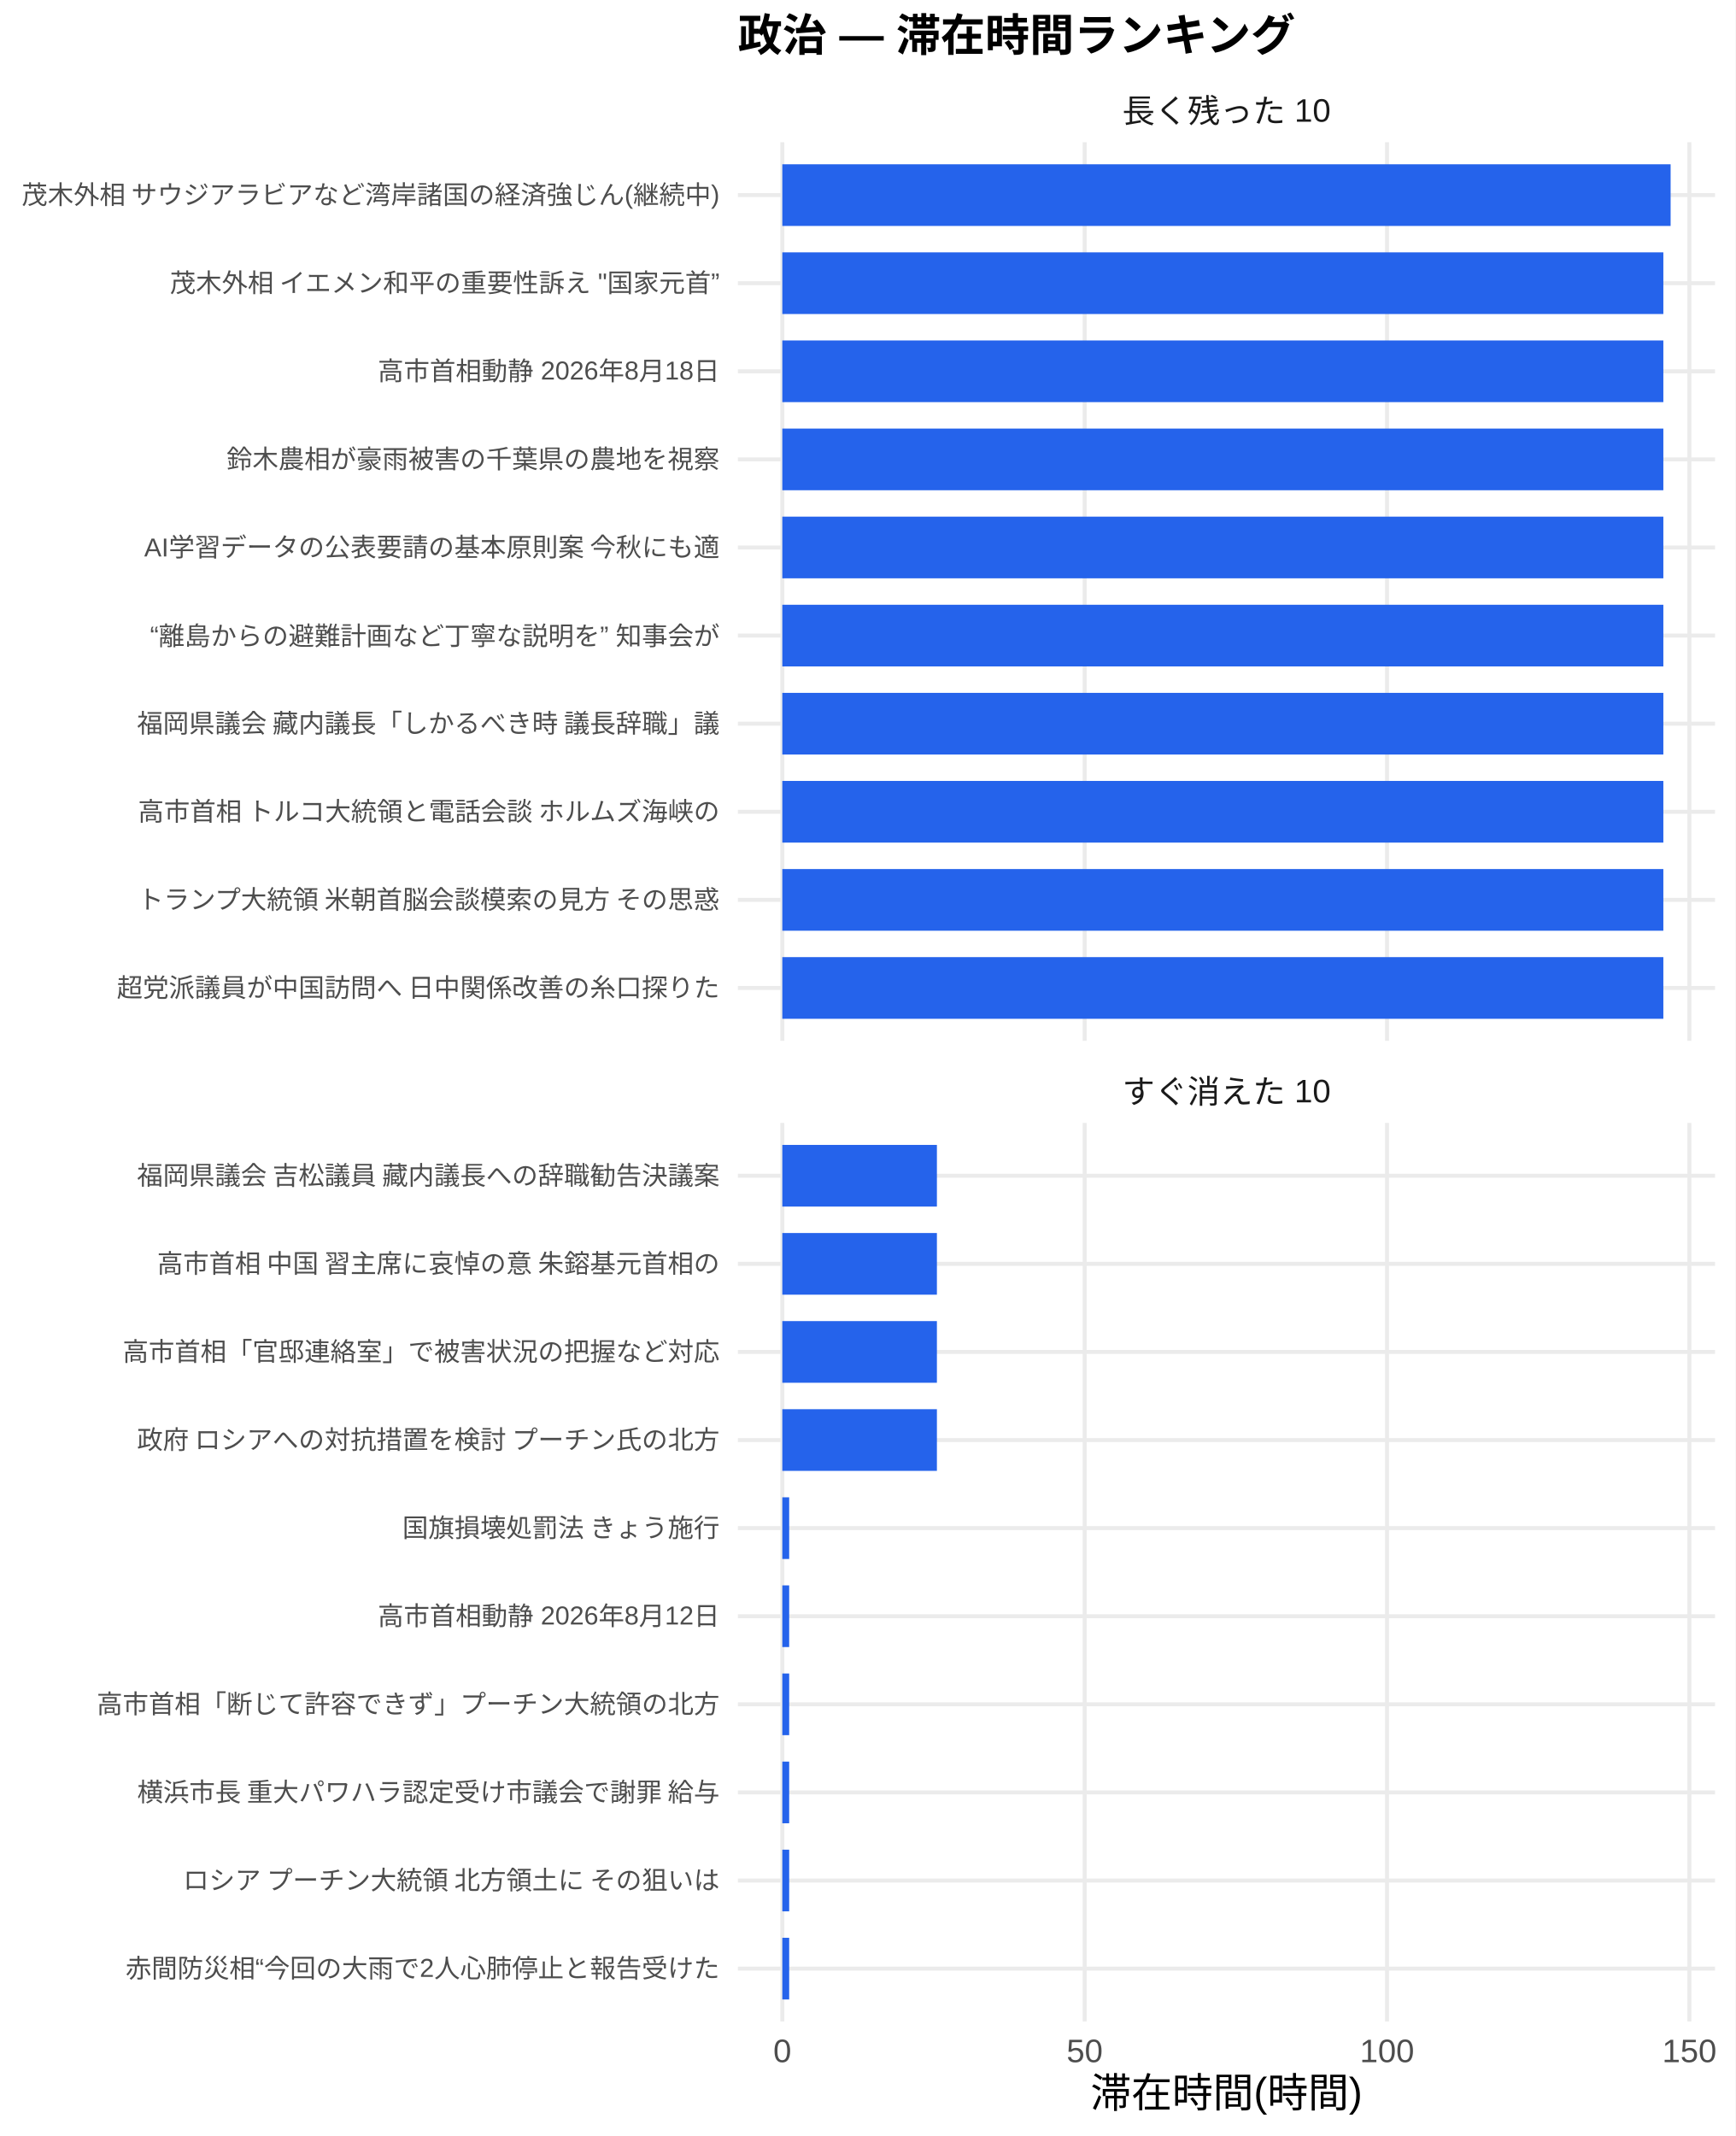
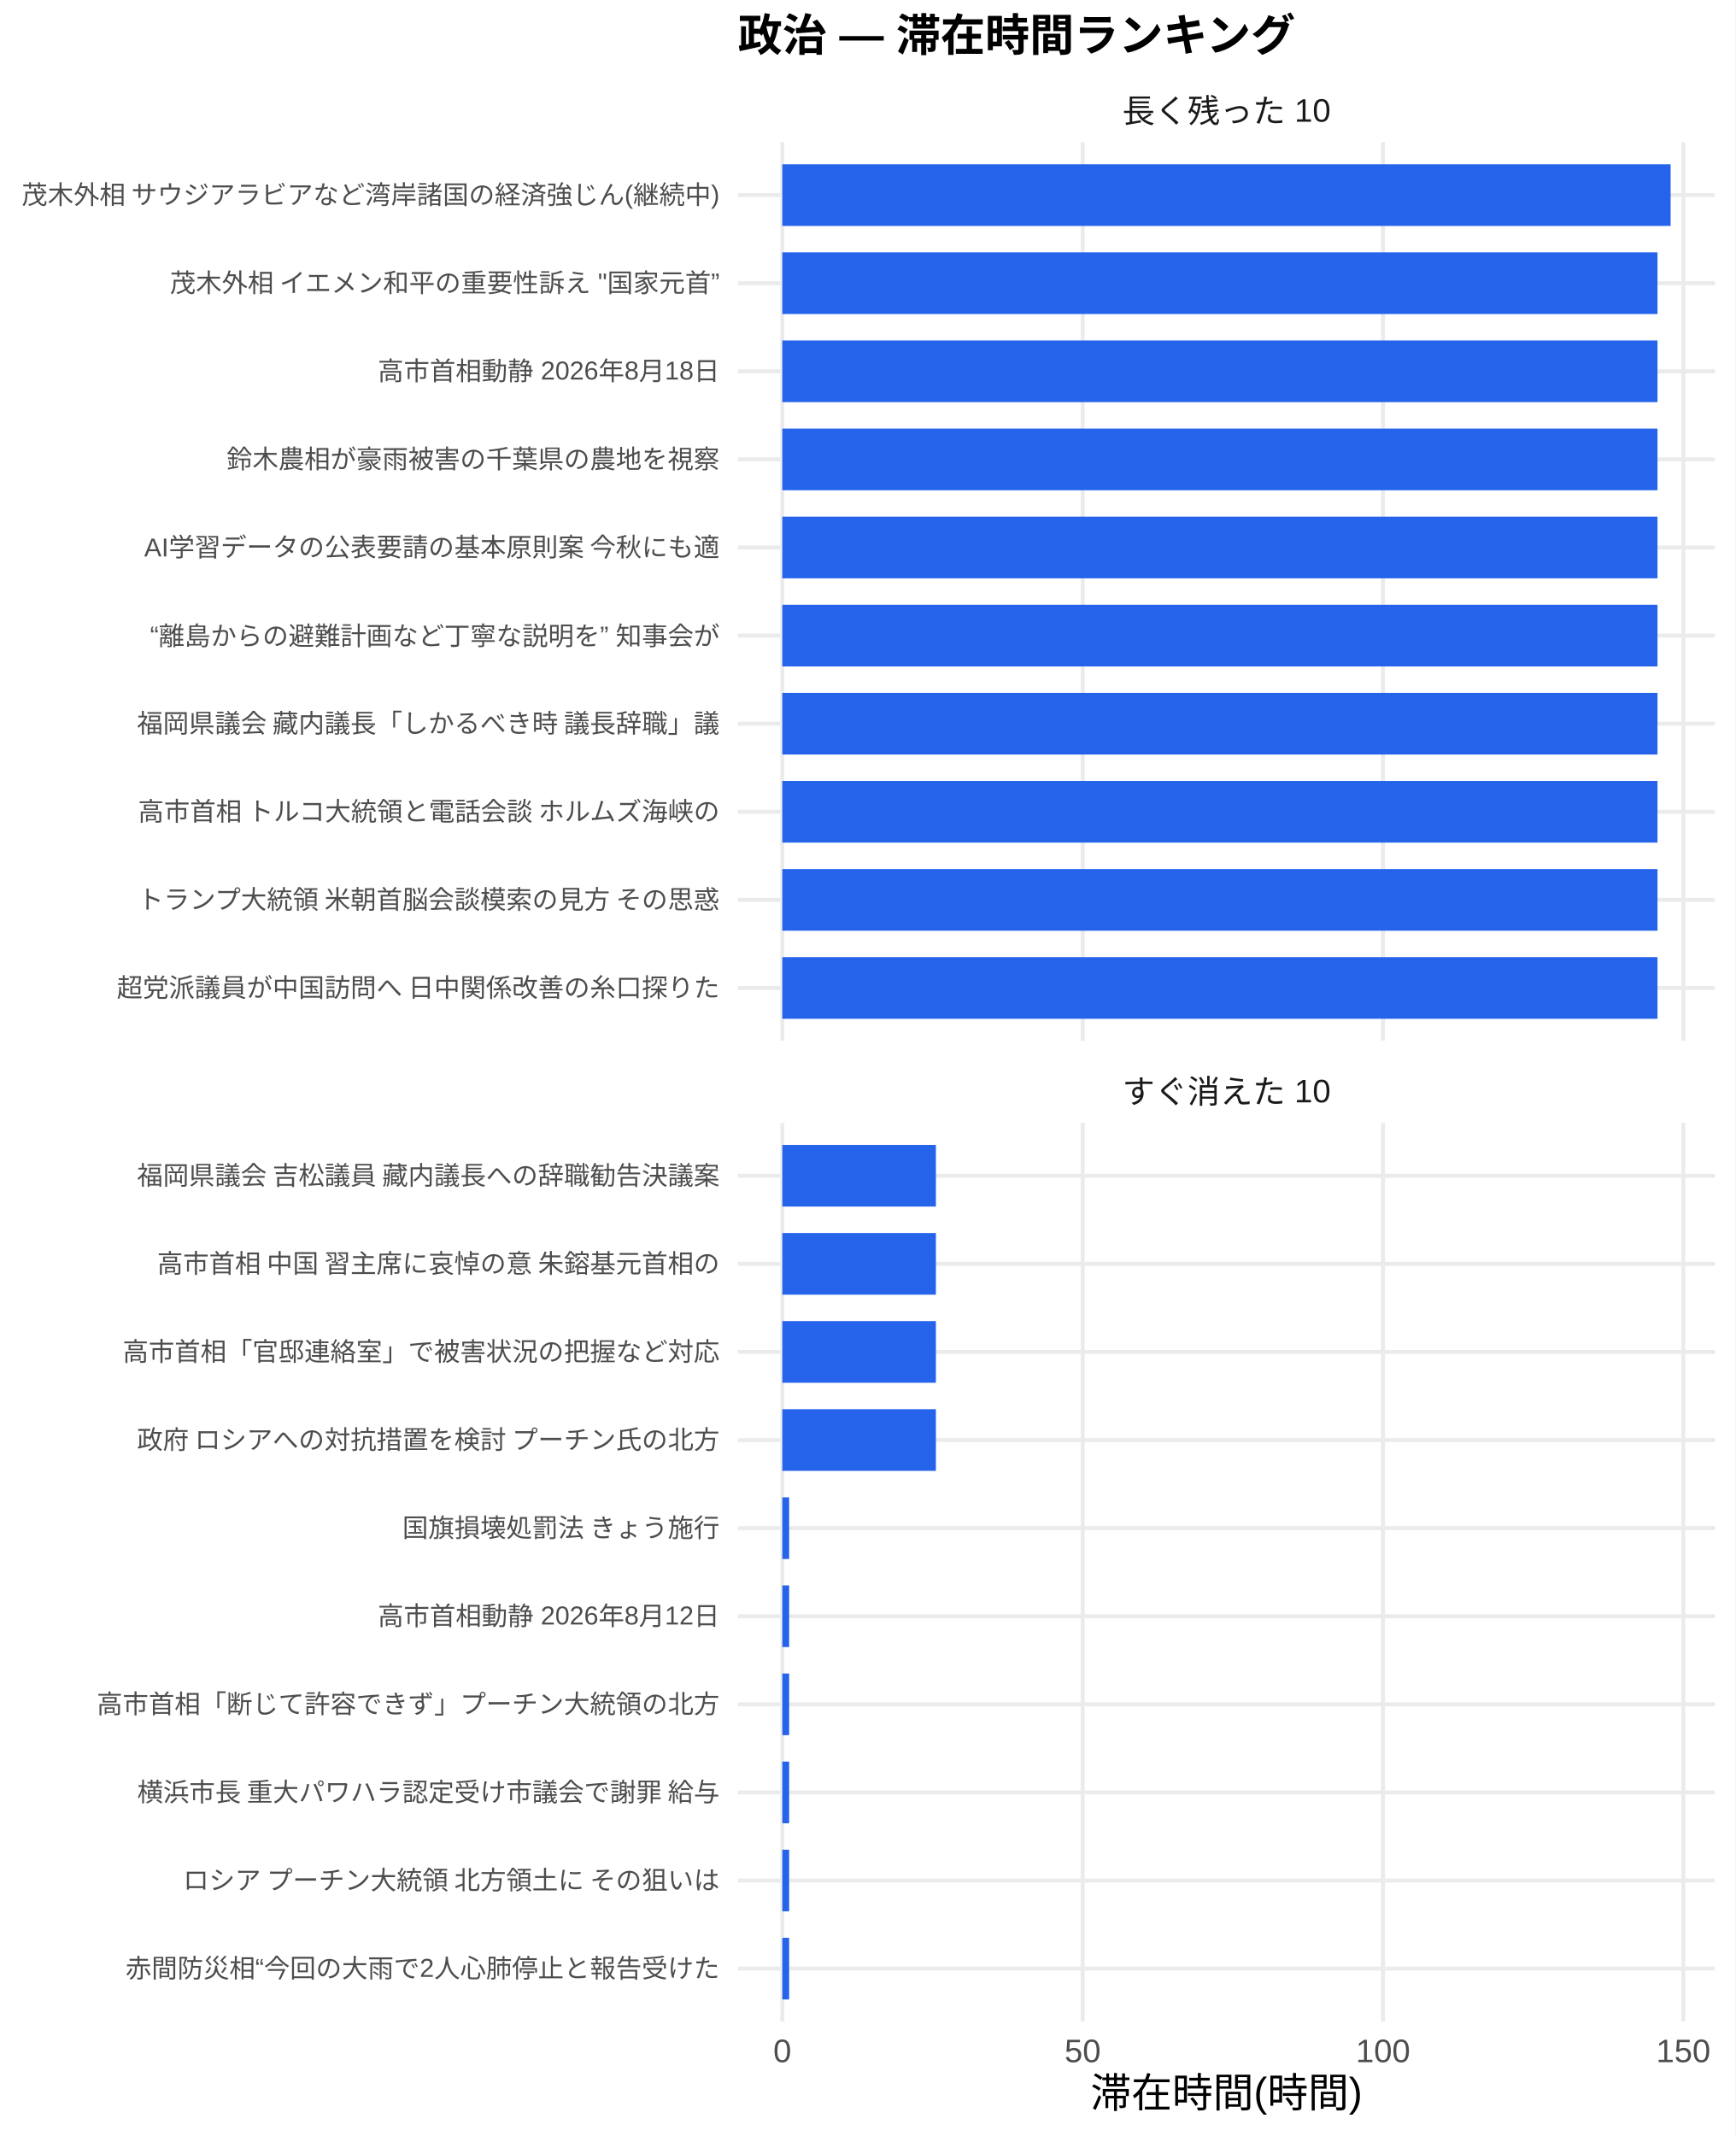
<svg xmlns="http://www.w3.org/2000/svg" width="468.00pt" height="576.00pt" viewBox="0 0 468.00 576.00">
  <g class="svglite">
    <defs>
      <style type="text/css">
    .svglite line, .svglite polyline, .svglite polygon, .svglite path, .svglite rect, .svglite circle {
      fill: none;
      stroke: #000000;
      stroke-linecap: round;
      stroke-linejoin: round;
      stroke-miterlimit: 10.00;
    }
    .svglite text {
      white-space: pre;
    }
    .svglite g.glyphgroup path {
      fill: inherit;
      stroke: none;
    }
  </style>
    </defs>
    <rect width="100%" height="100%" style="stroke: none; fill: #FFFFFF;" />
    <defs>
      <clipPath id="cpMC4wMHw0NjguMDB8MC4wMHw1NzYuMDA=">
        <rect x="0.00" y="0.00" width="468.00" height="576.00" />
      </clipPath>
    </defs>
    <g clip-path="url(#cpMC4wMHw0NjguMDB8MC4wMHw1NzYuMDA=)">
      <rect x="0.00" y="0.00" width="468.00" height="576.00" style="stroke-width: 1.07; stroke: none; fill: #FFFFFF;" />
    </g>
    <defs>
      <clipPath id="cpMTk5LjAwfDQ2Mi41MnwzOC4zNnwyODAuNjc=">
        <rect x="199.00" y="38.36" width="263.52" height="242.31" />
      </clipPath>
    </defs>
    <g clip-path="url(#cpMTk5LjAwfDQ2Mi41MnwzOC4zNnwyODAuNjc=)">
      <polyline points="199.00,266.42 462.52,266.42 " style="stroke-width: 1.07; stroke: #EBEBEB; stroke-linecap: butt;" />
      <polyline points="199.00,242.66 462.52,242.66 " style="stroke-width: 1.07; stroke: #EBEBEB; stroke-linecap: butt;" />
      <polyline points="199.00,218.91 462.52,218.91 " style="stroke-width: 1.07; stroke: #EBEBEB; stroke-linecap: butt;" />
      <polyline points="199.00,195.15 462.52,195.15 " style="stroke-width: 1.07; stroke: #EBEBEB; stroke-linecap: butt;" />
      <polyline points="199.00,171.39 462.52,171.39 " style="stroke-width: 1.07; stroke: #EBEBEB; stroke-linecap: butt;" />
      <polyline points="199.00,147.64 462.52,147.64 " style="stroke-width: 1.07; stroke: #EBEBEB; stroke-linecap: butt;" />
      <polyline points="199.00,123.88 462.52,123.88 " style="stroke-width: 1.07; stroke: #EBEBEB; stroke-linecap: butt;" />
      <polyline points="199.00,100.13 462.52,100.13 " style="stroke-width: 1.07; stroke: #EBEBEB; stroke-linecap: butt;" />
      <polyline points="199.00,76.37 462.52,76.37 " style="stroke-width: 1.07; stroke: #EBEBEB; stroke-linecap: butt;" />
      <polyline points="199.00,52.61 462.52,52.61 " style="stroke-width: 1.07; stroke: #EBEBEB; stroke-linecap: butt;" />
      <polyline points="210.98,280.67 210.98,38.36 " style="stroke-width: 1.07; stroke: #EBEBEB; stroke-linecap: butt;" />
-       <polyline points="292.52,280.67 292.52,38.36 " style="stroke-width: 1.07; stroke: #EBEBEB; stroke-linecap: butt;" />
-       <polyline points="374.06,280.67 374.06,38.36 " style="stroke-width: 1.07; stroke: #EBEBEB; stroke-linecap: butt;" />
-       <polyline points="455.60,280.67 455.60,38.36 " style="stroke-width: 1.07; stroke: #EBEBEB; stroke-linecap: butt;" />
+       <polyline points="291.98,280.67 291.98,38.36 " style="stroke-width: 1.07; stroke: #EBEBEB; stroke-linecap: butt;" />
+       <polyline points="372.98,280.67 372.98,38.36 " style="stroke-width: 1.07; stroke: #EBEBEB; stroke-linecap: butt;" />
+       <polyline points="453.97,280.67 453.97,38.36 " style="stroke-width: 1.07; stroke: #EBEBEB; stroke-linecap: butt;" />
      <rect x="210.98" y="44.30" width="239.56" height="16.63" style="stroke-width: 1.07; stroke: none; stroke-linecap: butt; stroke-linejoin: miter; fill: #2563EB;" />
-       <rect x="210.98" y="68.05" width="237.60" height="16.63" style="stroke-width: 1.07; stroke: none; stroke-linecap: butt; stroke-linejoin: miter; fill: #2563EB;" />
-       <rect x="210.98" y="91.81" width="237.60" height="16.63" style="stroke-width: 1.07; stroke: none; stroke-linecap: butt; stroke-linejoin: miter; fill: #2563EB;" />
-       <rect x="210.98" y="115.57" width="237.60" height="16.63" style="stroke-width: 1.07; stroke: none; stroke-linecap: butt; stroke-linejoin: miter; fill: #2563EB;" />
-       <rect x="210.98" y="139.32" width="237.60" height="16.63" style="stroke-width: 1.07; stroke: none; stroke-linecap: butt; stroke-linejoin: miter; fill: #2563EB;" />
-       <rect x="210.98" y="163.08" width="237.60" height="16.63" style="stroke-width: 1.07; stroke: none; stroke-linecap: butt; stroke-linejoin: miter; fill: #2563EB;" />
-       <rect x="210.98" y="186.84" width="237.60" height="16.63" style="stroke-width: 1.07; stroke: none; stroke-linecap: butt; stroke-linejoin: miter; fill: #2563EB;" />
-       <rect x="210.98" y="210.59" width="237.60" height="16.63" style="stroke-width: 1.07; stroke: none; stroke-linecap: butt; stroke-linejoin: miter; fill: #2563EB;" />
-       <rect x="210.98" y="234.35" width="237.60" height="16.63" style="stroke-width: 1.07; stroke: none; stroke-linecap: butt; stroke-linejoin: miter; fill: #2563EB;" />
-       <rect x="210.98" y="258.10" width="237.60" height="16.63" style="stroke-width: 1.07; stroke: none; stroke-linecap: butt; stroke-linejoin: miter; fill: #2563EB;" />
+       <rect x="210.98" y="68.05" width="236.02" height="16.63" style="stroke-width: 1.07; stroke: none; stroke-linecap: butt; stroke-linejoin: miter; fill: #2563EB;" />
+       <rect x="210.98" y="91.81" width="236.02" height="16.63" style="stroke-width: 1.07; stroke: none; stroke-linecap: butt; stroke-linejoin: miter; fill: #2563EB;" />
+       <rect x="210.98" y="115.57" width="236.02" height="16.63" style="stroke-width: 1.07; stroke: none; stroke-linecap: butt; stroke-linejoin: miter; fill: #2563EB;" />
+       <rect x="210.98" y="139.32" width="236.02" height="16.63" style="stroke-width: 1.07; stroke: none; stroke-linecap: butt; stroke-linejoin: miter; fill: #2563EB;" />
+       <rect x="210.98" y="163.08" width="236.02" height="16.63" style="stroke-width: 1.07; stroke: none; stroke-linecap: butt; stroke-linejoin: miter; fill: #2563EB;" />
+       <rect x="210.98" y="186.84" width="236.02" height="16.63" style="stroke-width: 1.07; stroke: none; stroke-linecap: butt; stroke-linejoin: miter; fill: #2563EB;" />
+       <rect x="210.98" y="210.59" width="236.02" height="16.63" style="stroke-width: 1.07; stroke: none; stroke-linecap: butt; stroke-linejoin: miter; fill: #2563EB;" />
+       <rect x="210.98" y="234.35" width="236.02" height="16.63" style="stroke-width: 1.07; stroke: none; stroke-linecap: butt; stroke-linejoin: miter; fill: #2563EB;" />
+       <rect x="210.98" y="258.10" width="236.02" height="16.63" style="stroke-width: 1.07; stroke: none; stroke-linecap: butt; stroke-linejoin: miter; fill: #2563EB;" />
    </g>
    <g clip-path="url(#cpMC4wMHw0NjguMDB8MC4wMHw1NzYuMDA=)">
</g>
    <defs>
      <clipPath id="cpMTk5LjAwfDQ2Mi41MnwzMDIuODB8NTQ1LjEy">
        <rect x="199.00" y="302.80" width="263.52" height="242.31" />
      </clipPath>
    </defs>
    <g clip-path="url(#cpMTk5LjAwfDQ2Mi41MnwzMDIuODB8NTQ1LjEy)">
      <polyline points="199.00,530.86 462.52,530.86 " style="stroke-width: 1.07; stroke: #EBEBEB; stroke-linecap: butt;" />
      <polyline points="199.00,507.11 462.52,507.11 " style="stroke-width: 1.07; stroke: #EBEBEB; stroke-linecap: butt;" />
      <polyline points="199.00,483.35 462.52,483.35 " style="stroke-width: 1.07; stroke: #EBEBEB; stroke-linecap: butt;" />
      <polyline points="199.00,459.59 462.52,459.59 " style="stroke-width: 1.07; stroke: #EBEBEB; stroke-linecap: butt;" />
      <polyline points="199.00,435.84 462.52,435.84 " style="stroke-width: 1.07; stroke: #EBEBEB; stroke-linecap: butt;" />
      <polyline points="199.00,412.08 462.52,412.08 " style="stroke-width: 1.07; stroke: #EBEBEB; stroke-linecap: butt;" />
      <polyline points="199.00,388.33 462.52,388.33 " style="stroke-width: 1.07; stroke: #EBEBEB; stroke-linecap: butt;" />
      <polyline points="199.00,364.57 462.52,364.57 " style="stroke-width: 1.07; stroke: #EBEBEB; stroke-linecap: butt;" />
      <polyline points="199.00,340.81 462.52,340.81 " style="stroke-width: 1.07; stroke: #EBEBEB; stroke-linecap: butt;" />
      <polyline points="199.00,317.06 462.52,317.06 " style="stroke-width: 1.07; stroke: #EBEBEB; stroke-linecap: butt;" />
      <polyline points="210.98,545.12 210.98,302.80 " style="stroke-width: 1.07; stroke: #EBEBEB; stroke-linecap: butt;" />
-       <polyline points="292.52,545.12 292.52,302.80 " style="stroke-width: 1.07; stroke: #EBEBEB; stroke-linecap: butt;" />
-       <polyline points="374.06,545.12 374.06,302.80 " style="stroke-width: 1.07; stroke: #EBEBEB; stroke-linecap: butt;" />
-       <polyline points="455.60,545.12 455.60,302.80 " style="stroke-width: 1.07; stroke: #EBEBEB; stroke-linecap: butt;" />
-       <rect x="210.98" y="308.74" width="41.69" height="16.63" style="stroke-width: 1.07; stroke: none; stroke-linecap: butt; stroke-linejoin: miter; fill: #2563EB;" />
-       <rect x="210.98" y="332.50" width="41.69" height="16.63" style="stroke-width: 1.07; stroke: none; stroke-linecap: butt; stroke-linejoin: miter; fill: #2563EB;" />
-       <rect x="210.98" y="356.25" width="41.69" height="16.63" style="stroke-width: 1.07; stroke: none; stroke-linecap: butt; stroke-linejoin: miter; fill: #2563EB;" />
-       <rect x="210.98" y="380.01" width="41.69" height="16.63" style="stroke-width: 1.07; stroke: none; stroke-linecap: butt; stroke-linejoin: miter; fill: #2563EB;" />
-       <rect x="210.98" y="403.77" width="1.85" height="16.63" style="stroke-width: 1.07; stroke: none; stroke-linecap: butt; stroke-linejoin: miter; fill: #2563EB;" />
-       <rect x="210.98" y="427.52" width="1.85" height="16.63" style="stroke-width: 1.07; stroke: none; stroke-linecap: butt; stroke-linejoin: miter; fill: #2563EB;" />
-       <rect x="210.98" y="451.28" width="1.85" height="16.63" style="stroke-width: 1.07; stroke: none; stroke-linecap: butt; stroke-linejoin: miter; fill: #2563EB;" />
-       <rect x="210.98" y="475.04" width="1.85" height="16.63" style="stroke-width: 1.07; stroke: none; stroke-linecap: butt; stroke-linejoin: miter; fill: #2563EB;" />
-       <rect x="210.98" y="498.79" width="1.85" height="16.63" style="stroke-width: 1.07; stroke: none; stroke-linecap: butt; stroke-linejoin: miter; fill: #2563EB;" />
-       <rect x="210.98" y="522.55" width="1.85" height="16.63" style="stroke-width: 1.07; stroke: none; stroke-linecap: butt; stroke-linejoin: miter; fill: #2563EB;" />
+       <polyline points="291.98,545.12 291.98,302.80 " style="stroke-width: 1.07; stroke: #EBEBEB; stroke-linecap: butt;" />
+       <polyline points="372.98,545.12 372.98,302.80 " style="stroke-width: 1.07; stroke: #EBEBEB; stroke-linecap: butt;" />
+       <polyline points="453.97,545.12 453.97,302.80 " style="stroke-width: 1.07; stroke: #EBEBEB; stroke-linecap: butt;" />
+       <rect x="210.98" y="308.74" width="41.42" height="16.63" style="stroke-width: 1.07; stroke: none; stroke-linecap: butt; stroke-linejoin: miter; fill: #2563EB;" />
+       <rect x="210.98" y="332.50" width="41.42" height="16.63" style="stroke-width: 1.07; stroke: none; stroke-linecap: butt; stroke-linejoin: miter; fill: #2563EB;" />
+       <rect x="210.98" y="356.25" width="41.42" height="16.63" style="stroke-width: 1.07; stroke: none; stroke-linecap: butt; stroke-linejoin: miter; fill: #2563EB;" />
+       <rect x="210.98" y="380.01" width="41.42" height="16.63" style="stroke-width: 1.07; stroke: none; stroke-linecap: butt; stroke-linejoin: miter; fill: #2563EB;" />
+       <rect x="210.98" y="403.77" width="1.84" height="16.63" style="stroke-width: 1.07; stroke: none; stroke-linecap: butt; stroke-linejoin: miter; fill: #2563EB;" />
+       <rect x="210.98" y="427.52" width="1.84" height="16.63" style="stroke-width: 1.07; stroke: none; stroke-linecap: butt; stroke-linejoin: miter; fill: #2563EB;" />
+       <rect x="210.98" y="451.28" width="1.84" height="16.63" style="stroke-width: 1.07; stroke: none; stroke-linecap: butt; stroke-linejoin: miter; fill: #2563EB;" />
+       <rect x="210.98" y="475.04" width="1.84" height="16.63" style="stroke-width: 1.07; stroke: none; stroke-linecap: butt; stroke-linejoin: miter; fill: #2563EB;" />
+       <rect x="210.98" y="498.79" width="1.84" height="16.63" style="stroke-width: 1.07; stroke: none; stroke-linecap: butt; stroke-linejoin: miter; fill: #2563EB;" />
+       <rect x="210.98" y="522.55" width="1.84" height="16.63" style="stroke-width: 1.07; stroke: none; stroke-linecap: butt; stroke-linejoin: miter; fill: #2563EB;" />
    </g>
    <g clip-path="url(#cpMC4wMHw0NjguMDB8MC4wMHw1NzYuMDA=)">
</g>
    <defs>
      <clipPath id="cpMTk5LjAwfDQ2Mi41MnwyODYuMTV8MzAyLjgw">
        <rect x="199.00" y="286.15" width="263.52" height="16.65" />
      </clipPath>
    </defs>
    <g clip-path="url(#cpMTk5LjAwfDQ2Mi41MnwyODYuMTV8MzAyLjgw)">
      <text x="330.76" y="297.50" text-anchor="middle" style="font-size: 8.80px;fill: #1A1A1A; font-family: &quot;Liberation Sans&quot;;" textLength="56.20px" lengthAdjust="spacingAndGlyphs">すぐ消えた 10</text>
    </g>
    <g clip-path="url(#cpMC4wMHw0NjguMDB8MC4wMHw1NzYuMDA=)">
</g>
    <defs>
      <clipPath id="cpMTk5LjAwfDQ2Mi41MnwyMS43MXwzOC4zNg==">
        <rect x="199.00" y="21.71" width="263.52" height="16.65" />
      </clipPath>
    </defs>
    <g clip-path="url(#cpMTk5LjAwfDQ2Mi41MnwyMS43MXwzOC4zNg==)">
      <text x="330.76" y="33.06" text-anchor="middle" style="font-size: 8.80px;fill: #1A1A1A; font-family: &quot;Liberation Sans&quot;;" textLength="56.20px" lengthAdjust="spacingAndGlyphs">長く残った 10</text>
    </g>
    <g clip-path="url(#cpMC4wMHw0NjguMDB8MC4wMHw1NzYuMDA=)">
      <text x="210.98" y="556.10" text-anchor="middle" style="font-size: 8.80px;fill: #4D4D4D; font-family: &quot;Liberation Sans&quot;;" textLength="4.89px" lengthAdjust="spacingAndGlyphs">0</text>
-       <text x="292.52" y="556.10" text-anchor="middle" style="font-size: 8.80px;fill: #4D4D4D; font-family: &quot;Liberation Sans&quot;;" textLength="9.78px" lengthAdjust="spacingAndGlyphs">50</text>
-       <text x="374.06" y="556.10" text-anchor="middle" style="font-size: 8.80px;fill: #4D4D4D; font-family: &quot;Liberation Sans&quot;;" textLength="14.67px" lengthAdjust="spacingAndGlyphs">100</text>
-       <text x="455.60" y="556.10" text-anchor="middle" style="font-size: 8.80px;fill: #4D4D4D; font-family: &quot;Liberation Sans&quot;;" textLength="14.67px" lengthAdjust="spacingAndGlyphs">150</text>
+       <text x="291.98" y="556.10" text-anchor="middle" style="font-size: 8.80px;fill: #4D4D4D; font-family: &quot;Liberation Sans&quot;;" textLength="9.78px" lengthAdjust="spacingAndGlyphs">50</text>
+       <text x="372.98" y="556.10" text-anchor="middle" style="font-size: 8.80px;fill: #4D4D4D; font-family: &quot;Liberation Sans&quot;;" textLength="14.67px" lengthAdjust="spacingAndGlyphs">100</text>
+       <text x="453.97" y="556.10" text-anchor="middle" style="font-size: 8.80px;fill: #4D4D4D; font-family: &quot;Liberation Sans&quot;;" textLength="14.67px" lengthAdjust="spacingAndGlyphs">150</text>
      <text x="194.07" y="268.83" text-anchor="end" style="font-size: 7.00px;fill: #4D4D4D; font-family: &quot;Liberation Sans&quot;;" textLength="162.94px" lengthAdjust="spacingAndGlyphs">超党派議員が中国訪問へ 日中関係改善の糸口探りた</text>
      <text x="194.07" y="245.07" text-anchor="end" style="font-size: 7.00px;fill: #4D4D4D; font-family: &quot;Liberation Sans&quot;;" textLength="157.88px" lengthAdjust="spacingAndGlyphs">トランプ大統領 米朝首脳会談模索の見方 その思惑</text>
      <text x="194.07" y="221.31" text-anchor="end" style="font-size: 7.00px;fill: #4D4D4D; font-family: &quot;Liberation Sans&quot;;" textLength="157.88px" lengthAdjust="spacingAndGlyphs">高市首相 トルコ大統領と電話会談 ホルムズ海峡の</text>
      <text x="194.07" y="197.56" text-anchor="end" style="font-size: 7.00px;fill: #4D4D4D; font-family: &quot;Liberation Sans&quot;;" textLength="157.88px" lengthAdjust="spacingAndGlyphs">福岡県議会 藏内議長「しかるべき時 議長辞職」議</text>
      <text x="194.07" y="173.80" text-anchor="end" style="font-size: 7.00px;fill: #4D4D4D; font-family: &quot;Liberation Sans&quot;;" textLength="153.59px" lengthAdjust="spacingAndGlyphs">“離島からの避難計画など丁寧な説明を” 知事会が</text>
      <text x="194.07" y="150.05" text-anchor="end" style="font-size: 7.00px;fill: #4D4D4D; font-family: &quot;Liberation Sans&quot;;" textLength="155.55px" lengthAdjust="spacingAndGlyphs">AI学習データの公表要請の基本原則案 今秋にも適</text>
      <text x="194.07" y="126.29" text-anchor="end" style="font-size: 7.00px;fill: #4D4D4D; font-family: &quot;Liberation Sans&quot;;" textLength="133.00px" lengthAdjust="spacingAndGlyphs">鈴木農相が豪雨被害の千葉県の農地を視察</text>
      <text x="194.07" y="102.53" text-anchor="end" style="font-size: 7.00px;fill: #4D4D4D; font-family: &quot;Liberation Sans&quot;;" textLength="92.17px" lengthAdjust="spacingAndGlyphs">高市首相動静 2026年8月18日</text>
      <text x="194.07" y="78.78" text-anchor="end" style="font-size: 7.00px;fill: #4D4D4D; font-family: &quot;Liberation Sans&quot;;" textLength="148.69px" lengthAdjust="spacingAndGlyphs">茂木外相 イエメン和平の重要性訴え "国家元首”</text>
      <text x="194.07" y="55.02" text-anchor="end" style="font-size: 7.00px;fill: #4D4D4D; font-family: &quot;Liberation Sans&quot;;" textLength="188.59px" lengthAdjust="spacingAndGlyphs">茂木外相 サウジアラビアなど湾岸諸国の経済強じん(継続中)</text>
      <text x="194.07" y="533.27" text-anchor="end" style="font-size: 7.00px;fill: #4D4D4D; font-family: &quot;Liberation Sans&quot;;" textLength="160.22px" lengthAdjust="spacingAndGlyphs">赤間防災相“今回の大雨で2人心肺停止と報告受けた</text>
      <text x="194.07" y="509.51" text-anchor="end" style="font-size: 7.00px;fill: #4D4D4D; font-family: &quot;Liberation Sans&quot;;" textLength="147.75px" lengthAdjust="spacingAndGlyphs">ロシア プーチン大統領 北方領土に その狙いは </text>
      <text x="194.07" y="485.76" text-anchor="end" style="font-size: 7.00px;fill: #4D4D4D; font-family: &quot;Liberation Sans&quot;;" textLength="157.88px" lengthAdjust="spacingAndGlyphs">横浜市長 重大パワハラ認定受け市議会で謝罪 給与</text>
      <text x="194.07" y="462.00" text-anchor="end" style="font-size: 7.00px;fill: #4D4D4D; font-family: &quot;Liberation Sans&quot;;" textLength="168.00px" lengthAdjust="spacingAndGlyphs">高市首相「断じて許容できず」プーチン大統領の北方</text>
      <text x="194.07" y="438.25" text-anchor="end" style="font-size: 7.00px;fill: #4D4D4D; font-family: &quot;Liberation Sans&quot;;" textLength="92.17px" lengthAdjust="spacingAndGlyphs">高市首相動静 2026年8月12日</text>
      <text x="194.07" y="414.49" text-anchor="end" style="font-size: 7.00px;fill: #4D4D4D; font-family: &quot;Liberation Sans&quot;;" textLength="85.94px" lengthAdjust="spacingAndGlyphs">国旗損壊処罰法 きょう施行</text>
      <text x="194.07" y="390.73" text-anchor="end" style="font-size: 7.00px;fill: #4D4D4D; font-family: &quot;Liberation Sans&quot;;" textLength="157.88px" lengthAdjust="spacingAndGlyphs">政府 ロシアへの対抗措置を検討 プーチン氏の北方</text>
      <text x="194.07" y="366.98" text-anchor="end" style="font-size: 7.00px;fill: #4D4D4D; font-family: &quot;Liberation Sans&quot;;" textLength="162.94px" lengthAdjust="spacingAndGlyphs">高市首相「官邸連絡室」で被害状況の把握など対応 </text>
      <text x="194.07" y="343.22" text-anchor="end" style="font-size: 7.00px;fill: #4D4D4D; font-family: &quot;Liberation Sans&quot;;" textLength="152.81px" lengthAdjust="spacingAndGlyphs">高市首相 中国 習主席に哀悼の意 朱鎔基元首相の</text>
      <text x="194.07" y="319.47" text-anchor="end" style="font-size: 7.00px;fill: #4D4D4D; font-family: &quot;Liberation Sans&quot;;" textLength="157.88px" lengthAdjust="spacingAndGlyphs">福岡県議会 吉松議員 藏内議長への辞職勧告決議案</text>
      <text x="330.76" y="568.24" text-anchor="middle" style="font-size: 11.00px; font-family: &quot;Liberation Sans&quot;;" textLength="73.31px" lengthAdjust="spacingAndGlyphs">滞在時間(時間)</text>
      <text x="199.00" y="13.74" style="font-size: 12.00px; font-weight: bold; font-family: &quot;Liberation Sans&quot;;" textLength="150.66px" lengthAdjust="spacingAndGlyphs">政治 — 滞在時間ランキング</text>
    </g>
  </g>
</svg>
